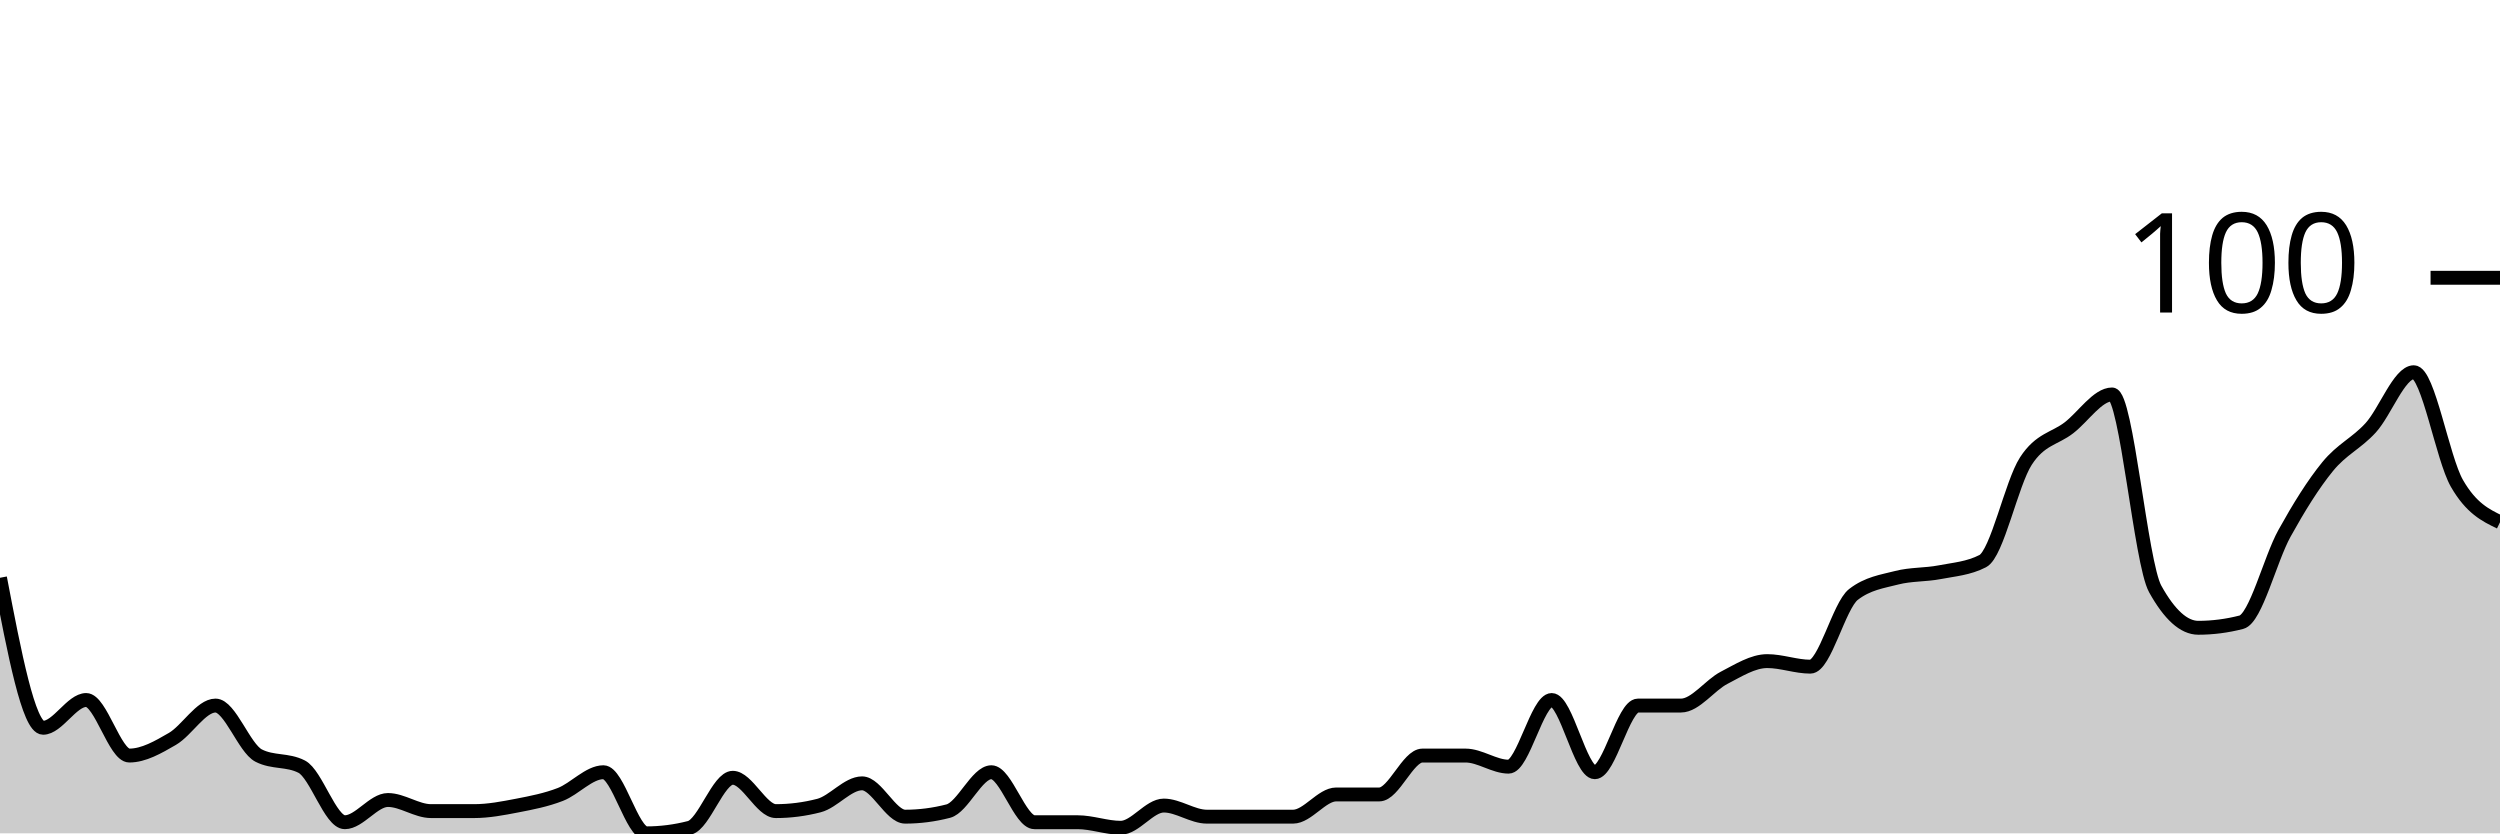
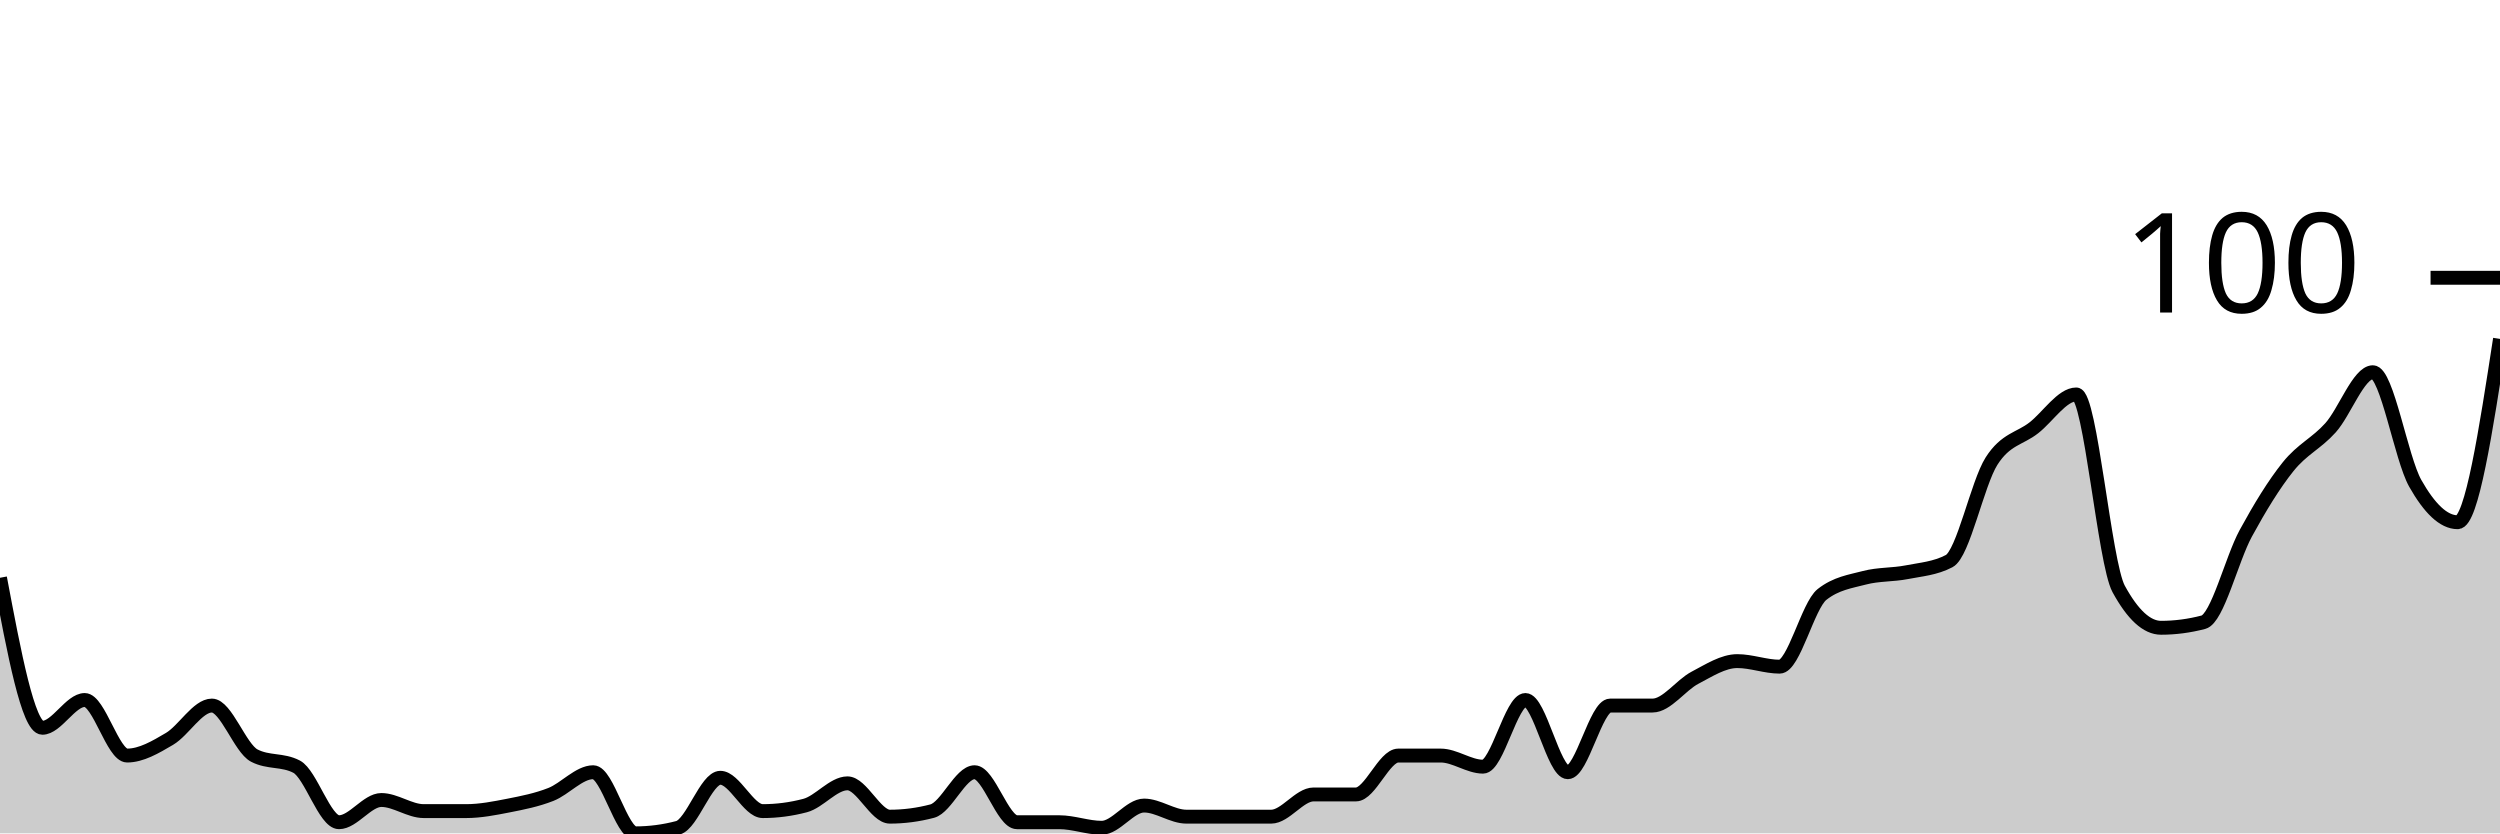
<svg xmlns="http://www.w3.org/2000/svg" viewBox="0 0 180 60">
  <g transform="translate(0,20)">
-     <path class="area" fill="rgba(0, 0, 0, 0.2)" d="M0,21.6C1.034,27,2.069,32.4,3.103,32.4C4.138,32.4,5.172,30.4,6.207,30.4C7.241,30.4,8.276,34.4,9.31,34.4C10.345,34.4,11.379,33.8,12.414,33.2C13.448,32.6,14.483,30.8,15.517,30.8C16.552,30.8,17.586,33.867,18.621,34.4C19.655,34.933,20.69,34.667,21.724,35.2C22.759,35.733,23.793,39.2,24.828,39.2C25.862,39.2,26.897,37.6,27.931,37.6C28.966,37.6,30,38.4,31.034,38.4C32.069,38.4,33.103,38.4,34.138,38.4C35.172,38.4,36.207,38.2,37.241,38C38.276,37.8,39.31,37.6,40.345,37.2C41.379,36.8,42.414,35.6,43.448,35.6C44.483,35.6,45.517,40,46.552,40C47.586,40,48.621,39.867,49.655,39.6C50.69,39.333,51.724,36,52.759,36C53.793,36,54.828,38.4,55.862,38.4C56.897,38.4,57.931,38.267,58.966,38C60,37.733,61.034,36.4,62.069,36.4C63.103,36.4,64.138,38.8,65.172,38.8C66.207,38.8,67.241,38.667,68.276,38.4C69.31,38.133,70.345,35.6,71.379,35.6C72.414,35.6,73.448,39.2,74.483,39.2C75.517,39.2,76.552,39.2,77.586,39.2C78.621,39.2,79.655,39.6,80.69,39.6C81.724,39.6,82.759,38,83.793,38C84.828,38,85.862,38.8,86.897,38.8C87.931,38.8,88.966,38.8,90,38.8C91.034,38.8,92.069,38.8,93.103,38.8C94.138,38.8,95.172,37.2,96.207,37.2C97.241,37.2,98.276,37.2,99.31,37.2C100.345,37.2,101.379,34.4,102.414,34.4C103.448,34.4,104.483,34.4,105.517,34.4C106.552,34.4,107.586,35.2,108.621,35.2C109.655,35.2,110.69,30.4,111.724,30.4C112.759,30.4,113.793,35.6,114.828,35.6C115.862,35.6,116.897,30.8,117.931,30.8C118.966,30.8,120,30.8,121.034,30.8C122.069,30.8,123.103,29.333,124.138,28.8C125.172,28.267,126.207,27.6,127.241,27.6C128.276,27.6,129.31,28,130.345,28C131.379,28,132.414,23.6,133.448,22.8C134.483,22,135.517,21.867,136.552,21.6C137.586,21.333,138.621,21.4,139.655,21.2C140.69,21,141.724,20.933,142.759,20.4C143.793,19.867,144.828,14.8,145.862,13.2C146.897,11.6,147.931,11.6,148.966,10.8C150,10,151.034,8.4,152.069,8.4C153.103,8.4,154.138,20.533,155.172,22.4C156.207,24.267,157.241,25.2,158.276,25.2C159.31,25.2,160.345,25.067,161.379,24.8C162.414,24.533,163.448,20.267,164.483,18.4C165.517,16.533,166.552,14.867,167.586,13.6C168.621,12.333,169.655,11.933,170.69,10.8C171.724,9.667,172.759,6.8,173.793,6.8C174.828,6.8,175.862,13,176.897,14.8C177.931,16.6,178.966,17.1,180,17.6L180,40C178.966,40,177.931,40,176.897,40C175.862,40,174.828,40,173.793,40C172.759,40,171.724,40,170.69,40C169.655,40,168.621,40,167.586,40C166.552,40,165.517,40,164.483,40C163.448,40,162.414,40,161.379,40C160.345,40,159.31,40,158.276,40C157.241,40,156.207,40,155.172,40C154.138,40,153.103,40,152.069,40C151.034,40,150,40,148.966,40C147.931,40,146.897,40,145.862,40C144.828,40,143.793,40,142.759,40C141.724,40,140.69,40,139.655,40C138.621,40,137.586,40,136.552,40C135.517,40,134.483,40,133.448,40C132.414,40,131.379,40,130.345,40C129.31,40,128.276,40,127.241,40C126.207,40,125.172,40,124.138,40C123.103,40,122.069,40,121.034,40C120,40,118.966,40,117.931,40C116.897,40,115.862,40,114.828,40C113.793,40,112.759,40,111.724,40C110.69,40,109.655,40,108.621,40C107.586,40,106.552,40,105.517,40C104.483,40,103.448,40,102.414,40C101.379,40,100.345,40,99.31,40C98.276,40,97.241,40,96.207,40C95.172,40,94.138,40,93.103,40C92.069,40,91.034,40,90,40C88.966,40,87.931,40,86.897,40C85.862,40,84.828,40,83.793,40C82.759,40,81.724,40,80.69,40C79.655,40,78.621,40,77.586,40C76.552,40,75.517,40,74.483,40C73.448,40,72.414,40,71.379,40C70.345,40,69.31,40,68.276,40C67.241,40,66.207,40,65.172,40C64.138,40,63.103,40,62.069,40C61.034,40,60,40,58.966,40C57.931,40,56.897,40,55.862,40C54.828,40,53.793,40,52.759,40C51.724,40,50.69,40,49.655,40C48.621,40,47.586,40,46.552,40C45.517,40,44.483,40,43.448,40C42.414,40,41.379,40,40.345,40C39.31,40,38.276,40,37.241,40C36.207,40,35.172,40,34.138,40C33.103,40,32.069,40,31.034,40C30,40,28.966,40,27.931,40C26.897,40,25.862,40,24.828,40C23.793,40,22.759,40,21.724,40C20.69,40,19.655,40,18.621,40C17.586,40,16.552,40,15.517,40C14.483,40,13.448,40,12.414,40C11.379,40,10.345,40,9.31,40C8.276,40,7.241,40,6.207,40C5.172,40,4.138,40,3.103,40C2.069,40,1.034,40,0,40Z" />
-     <path class="line" stroke="black" fill="none" d="M0,21.6C1.034,27,2.069,32.4,3.103,32.4C4.138,32.4,5.172,30.4,6.207,30.4C7.241,30.4,8.276,34.4,9.31,34.4C10.345,34.4,11.379,33.8,12.414,33.2C13.448,32.6,14.483,30.8,15.517,30.8C16.552,30.8,17.586,33.867,18.621,34.4C19.655,34.933,20.69,34.667,21.724,35.2C22.759,35.733,23.793,39.2,24.828,39.2C25.862,39.2,26.897,37.6,27.931,37.6C28.966,37.6,30,38.4,31.034,38.4C32.069,38.4,33.103,38.4,34.138,38.4C35.172,38.4,36.207,38.2,37.241,38C38.276,37.8,39.31,37.6,40.345,37.2C41.379,36.8,42.414,35.6,43.448,35.6C44.483,35.6,45.517,40,46.552,40C47.586,40,48.621,39.867,49.655,39.6C50.69,39.333,51.724,36,52.759,36C53.793,36,54.828,38.4,55.862,38.4C56.897,38.4,57.931,38.267,58.966,38C60,37.733,61.034,36.4,62.069,36.4C63.103,36.4,64.138,38.8,65.172,38.8C66.207,38.8,67.241,38.667,68.276,38.4C69.31,38.133,70.345,35.6,71.379,35.6C72.414,35.6,73.448,39.2,74.483,39.2C75.517,39.2,76.552,39.2,77.586,39.2C78.621,39.2,79.655,39.6,80.69,39.6C81.724,39.6,82.759,38,83.793,38C84.828,38,85.862,38.8,86.897,38.8C87.931,38.8,88.966,38.8,90,38.8C91.034,38.8,92.069,38.8,93.103,38.8C94.138,38.8,95.172,37.2,96.207,37.2C97.241,37.2,98.276,37.2,99.31,37.2C100.345,37.2,101.379,34.4,102.414,34.4C103.448,34.4,104.483,34.4,105.517,34.4C106.552,34.4,107.586,35.2,108.621,35.2C109.655,35.2,110.69,30.4,111.724,30.4C112.759,30.4,113.793,35.6,114.828,35.6C115.862,35.6,116.897,30.8,117.931,30.8C118.966,30.8,120,30.8,121.034,30.8C122.069,30.8,123.103,29.333,124.138,28.8C125.172,28.267,126.207,27.6,127.241,27.6C128.276,27.6,129.31,28,130.345,28C131.379,28,132.414,23.6,133.448,22.8C134.483,22,135.517,21.867,136.552,21.6C137.586,21.333,138.621,21.4,139.655,21.2C140.69,21,141.724,20.933,142.759,20.4C143.793,19.867,144.828,14.8,145.862,13.2C146.897,11.6,147.931,11.6,148.966,10.8C150,10,151.034,8.4,152.069,8.4C153.103,8.4,154.138,20.533,155.172,22.4C156.207,24.267,157.241,25.2,158.276,25.2C159.31,25.2,160.345,25.067,161.379,24.8C162.414,24.533,163.448,20.267,164.483,18.4C165.517,16.533,166.552,14.867,167.586,13.6C168.621,12.333,169.655,11.933,170.69,10.8C171.724,9.667,172.759,6.8,173.793,6.8C174.828,6.8,175.862,13,176.897,14.8C177.931,16.6,178.966,17.1,180,17.6" />
+     <path class="area" fill="rgba(0, 0, 0, 0.2)" d="M0,21.6C1.017,27,2.034,32.4,3.051,32.4C4.068,32.4,5.085,30.4,6.102,30.4C7.119,30.4,8.136,34.4,9.153,34.4C10.169,34.4,11.186,33.8,12.203,33.2C13.22,32.6,14.237,30.8,15.254,30.8C16.271,30.8,17.288,33.867,18.305,34.4C19.322,34.933,20.339,34.667,21.356,35.2C22.373,35.733,23.39,39.2,24.407,39.2C25.424,39.2,26.441,37.6,27.458,37.6C28.475,37.6,29.492,38.4,30.508,38.4C31.525,38.4,32.542,38.4,33.559,38.4C34.576,38.4,35.593,38.2,36.61,38C37.627,37.8,38.644,37.6,39.661,37.2C40.678,36.8,41.695,35.6,42.712,35.6C43.729,35.6,44.746,40,45.763,40C46.78,40,47.797,39.867,48.814,39.6C49.831,39.333,50.847,36,51.864,36C52.881,36,53.898,38.4,54.915,38.4C55.932,38.4,56.949,38.267,57.966,38C58.983,37.733,60,36.4,61.017,36.4C62.034,36.4,63.051,38.8,64.068,38.8C65.085,38.8,66.102,38.667,67.119,38.4C68.136,38.133,69.153,35.6,70.169,35.6C71.186,35.6,72.203,39.2,73.22,39.2C74.237,39.2,75.254,39.2,76.271,39.2C77.288,39.2,78.305,39.6,79.322,39.6C80.339,39.6,81.356,38,82.373,38C83.39,38,84.407,38.8,85.424,38.8C86.441,38.8,87.458,38.8,88.475,38.8C89.492,38.8,90.508,38.8,91.525,38.8C92.542,38.8,93.559,37.2,94.576,37.2C95.593,37.2,96.61,37.2,97.627,37.2C98.644,37.2,99.661,34.4,100.678,34.4C101.695,34.4,102.712,34.4,103.729,34.4C104.746,34.4,105.763,35.2,106.78,35.2C107.797,35.2,108.814,30.4,109.831,30.4C110.847,30.4,111.864,35.6,112.881,35.6C113.898,35.6,114.915,30.8,115.932,30.8C116.949,30.8,117.966,30.8,118.983,30.8C120,30.8,121.017,29.333,122.034,28.8C123.051,28.267,124.068,27.6,125.085,27.6C126.102,27.6,127.119,28,128.136,28C129.153,28,130.169,23.6,131.186,22.8C132.203,22,133.22,21.867,134.237,21.6C135.254,21.333,136.271,21.4,137.288,21.2C138.305,21,139.322,20.933,140.339,20.4C141.356,19.867,142.373,14.8,143.39,13.2C144.407,11.6,145.424,11.6,146.441,10.8C147.458,10,148.475,8.4,149.492,8.4C150.508,8.4,151.525,20.533,152.542,22.4C153.559,24.267,154.576,25.2,155.593,25.2C156.61,25.2,157.627,25.067,158.644,24.8C159.661,24.533,160.678,20.267,161.695,18.4C162.712,16.533,163.729,14.867,164.746,13.6C165.763,12.333,166.78,11.933,167.797,10.8C168.814,9.667,169.831,6.8,170.847,6.8C171.864,6.8,172.881,13,173.898,14.8C174.915,16.6,175.932,17.6,176.949,17.6C177.966,17.6,178.983,11,180,4.4L180,40C178.983,40,177.966,40,176.949,40C175.932,40,174.915,40,173.898,40C172.881,40,171.864,40,170.847,40C169.831,40,168.814,40,167.797,40C166.78,40,165.763,40,164.746,40C163.729,40,162.712,40,161.695,40C160.678,40,159.661,40,158.644,40C157.627,40,156.61,40,155.593,40C154.576,40,153.559,40,152.542,40C151.525,40,150.508,40,149.492,40C148.475,40,147.458,40,146.441,40C145.424,40,144.407,40,143.39,40C142.373,40,141.356,40,140.339,40C139.322,40,138.305,40,137.288,40C136.271,40,135.254,40,134.237,40C133.22,40,132.203,40,131.186,40C130.169,40,129.153,40,128.136,40C127.119,40,126.102,40,125.085,40C124.068,40,123.051,40,122.034,40C121.017,40,120,40,118.983,40C117.966,40,116.949,40,115.932,40C114.915,40,113.898,40,112.881,40C111.864,40,110.847,40,109.831,40C108.814,40,107.797,40,106.78,40C105.763,40,104.746,40,103.729,40C102.712,40,101.695,40,100.678,40C99.661,40,98.644,40,97.627,40C96.61,40,95.593,40,94.576,40C93.559,40,92.542,40,91.525,40C90.508,40,89.492,40,88.475,40C87.458,40,86.441,40,85.424,40C84.407,40,83.39,40,82.373,40C81.356,40,80.339,40,79.322,40C78.305,40,77.288,40,76.271,40C75.254,40,74.237,40,73.22,40C72.203,40,71.186,40,70.169,40C69.153,40,68.136,40,67.119,40C66.102,40,65.085,40,64.068,40C63.051,40,62.034,40,61.017,40C60,40,58.983,40,57.966,40C56.949,40,55.932,40,54.915,40C53.898,40,52.881,40,51.864,40C50.847,40,49.831,40,48.814,40C47.797,40,46.78,40,45.763,40C44.746,40,43.729,40,42.712,40C41.695,40,40.678,40,39.661,40C38.644,40,37.627,40,36.61,40C35.593,40,34.576,40,33.559,40C32.542,40,31.525,40,30.508,40C29.492,40,28.475,40,27.458,40C26.441,40,25.424,40,24.407,40C23.39,40,22.373,40,21.356,40C20.339,40,19.322,40,18.305,40C17.288,40,16.271,40,15.254,40C14.237,40,13.22,40,12.203,40C11.186,40,10.169,40,9.153,40C8.136,40,7.119,40,6.102,40C5.085,40,4.068,40,3.051,40C2.034,40,1.017,40,0,40Z" />
+     <path class="line" stroke="black" fill="none" d="M0,21.6C1.017,27,2.034,32.4,3.051,32.4C4.068,32.4,5.085,30.4,6.102,30.4C7.119,30.4,8.136,34.4,9.153,34.4C10.169,34.4,11.186,33.8,12.203,33.2C13.22,32.6,14.237,30.8,15.254,30.8C16.271,30.8,17.288,33.867,18.305,34.4C19.322,34.933,20.339,34.667,21.356,35.2C22.373,35.733,23.39,39.2,24.407,39.2C25.424,39.2,26.441,37.6,27.458,37.6C28.475,37.6,29.492,38.4,30.508,38.4C31.525,38.4,32.542,38.4,33.559,38.4C34.576,38.4,35.593,38.2,36.61,38C37.627,37.8,38.644,37.6,39.661,37.2C40.678,36.8,41.695,35.6,42.712,35.6C43.729,35.6,44.746,40,45.763,40C46.78,40,47.797,39.867,48.814,39.6C49.831,39.333,50.847,36,51.864,36C52.881,36,53.898,38.4,54.915,38.4C55.932,38.4,56.949,38.267,57.966,38C58.983,37.733,60,36.4,61.017,36.4C62.034,36.4,63.051,38.8,64.068,38.8C65.085,38.8,66.102,38.667,67.119,38.4C68.136,38.133,69.153,35.6,70.169,35.6C71.186,35.6,72.203,39.2,73.22,39.2C74.237,39.2,75.254,39.2,76.271,39.2C77.288,39.2,78.305,39.6,79.322,39.6C80.339,39.6,81.356,38,82.373,38C83.39,38,84.407,38.8,85.424,38.8C86.441,38.8,87.458,38.8,88.475,38.8C89.492,38.8,90.508,38.8,91.525,38.8C92.542,38.8,93.559,37.2,94.576,37.2C95.593,37.2,96.61,37.2,97.627,37.2C98.644,37.2,99.661,34.4,100.678,34.4C101.695,34.4,102.712,34.4,103.729,34.4C104.746,34.4,105.763,35.2,106.78,35.2C107.797,35.2,108.814,30.4,109.831,30.4C110.847,30.4,111.864,35.6,112.881,35.6C113.898,35.6,114.915,30.8,115.932,30.8C116.949,30.8,117.966,30.8,118.983,30.8C120,30.8,121.017,29.333,122.034,28.8C123.051,28.267,124.068,27.6,125.085,27.6C126.102,27.6,127.119,28,128.136,28C129.153,28,130.169,23.6,131.186,22.8C132.203,22,133.22,21.867,134.237,21.6C135.254,21.333,136.271,21.4,137.288,21.2C138.305,21,139.322,20.933,140.339,20.4C141.356,19.867,142.373,14.8,143.39,13.2C144.407,11.6,145.424,11.6,146.441,10.8C147.458,10,148.475,8.4,149.492,8.4C150.508,8.4,151.525,20.533,152.542,22.4C153.559,24.267,154.576,25.2,155.593,25.2C156.61,25.2,157.627,25.067,158.644,24.8C159.661,24.533,160.678,20.267,161.695,18.4C162.712,16.533,163.729,14.867,164.746,13.6C165.763,12.333,166.78,11.933,167.797,10.8C168.814,9.667,169.831,6.8,170.847,6.8C171.864,6.8,172.881,13,173.898,14.8C174.915,16.6,175.932,17.6,176.949,17.6C177.966,17.6,178.983,11,180,4.4" />
    <path class="axis-ceiling" stroke-width="1" stroke="black" fill="none" d="M175,0L180,0" />
    <text class="axis-ceiling-label" font-family="sans-serif" text-anchor="end" font-size="10px" x="170" y="2.5">100</text>
  </g>
</svg>
